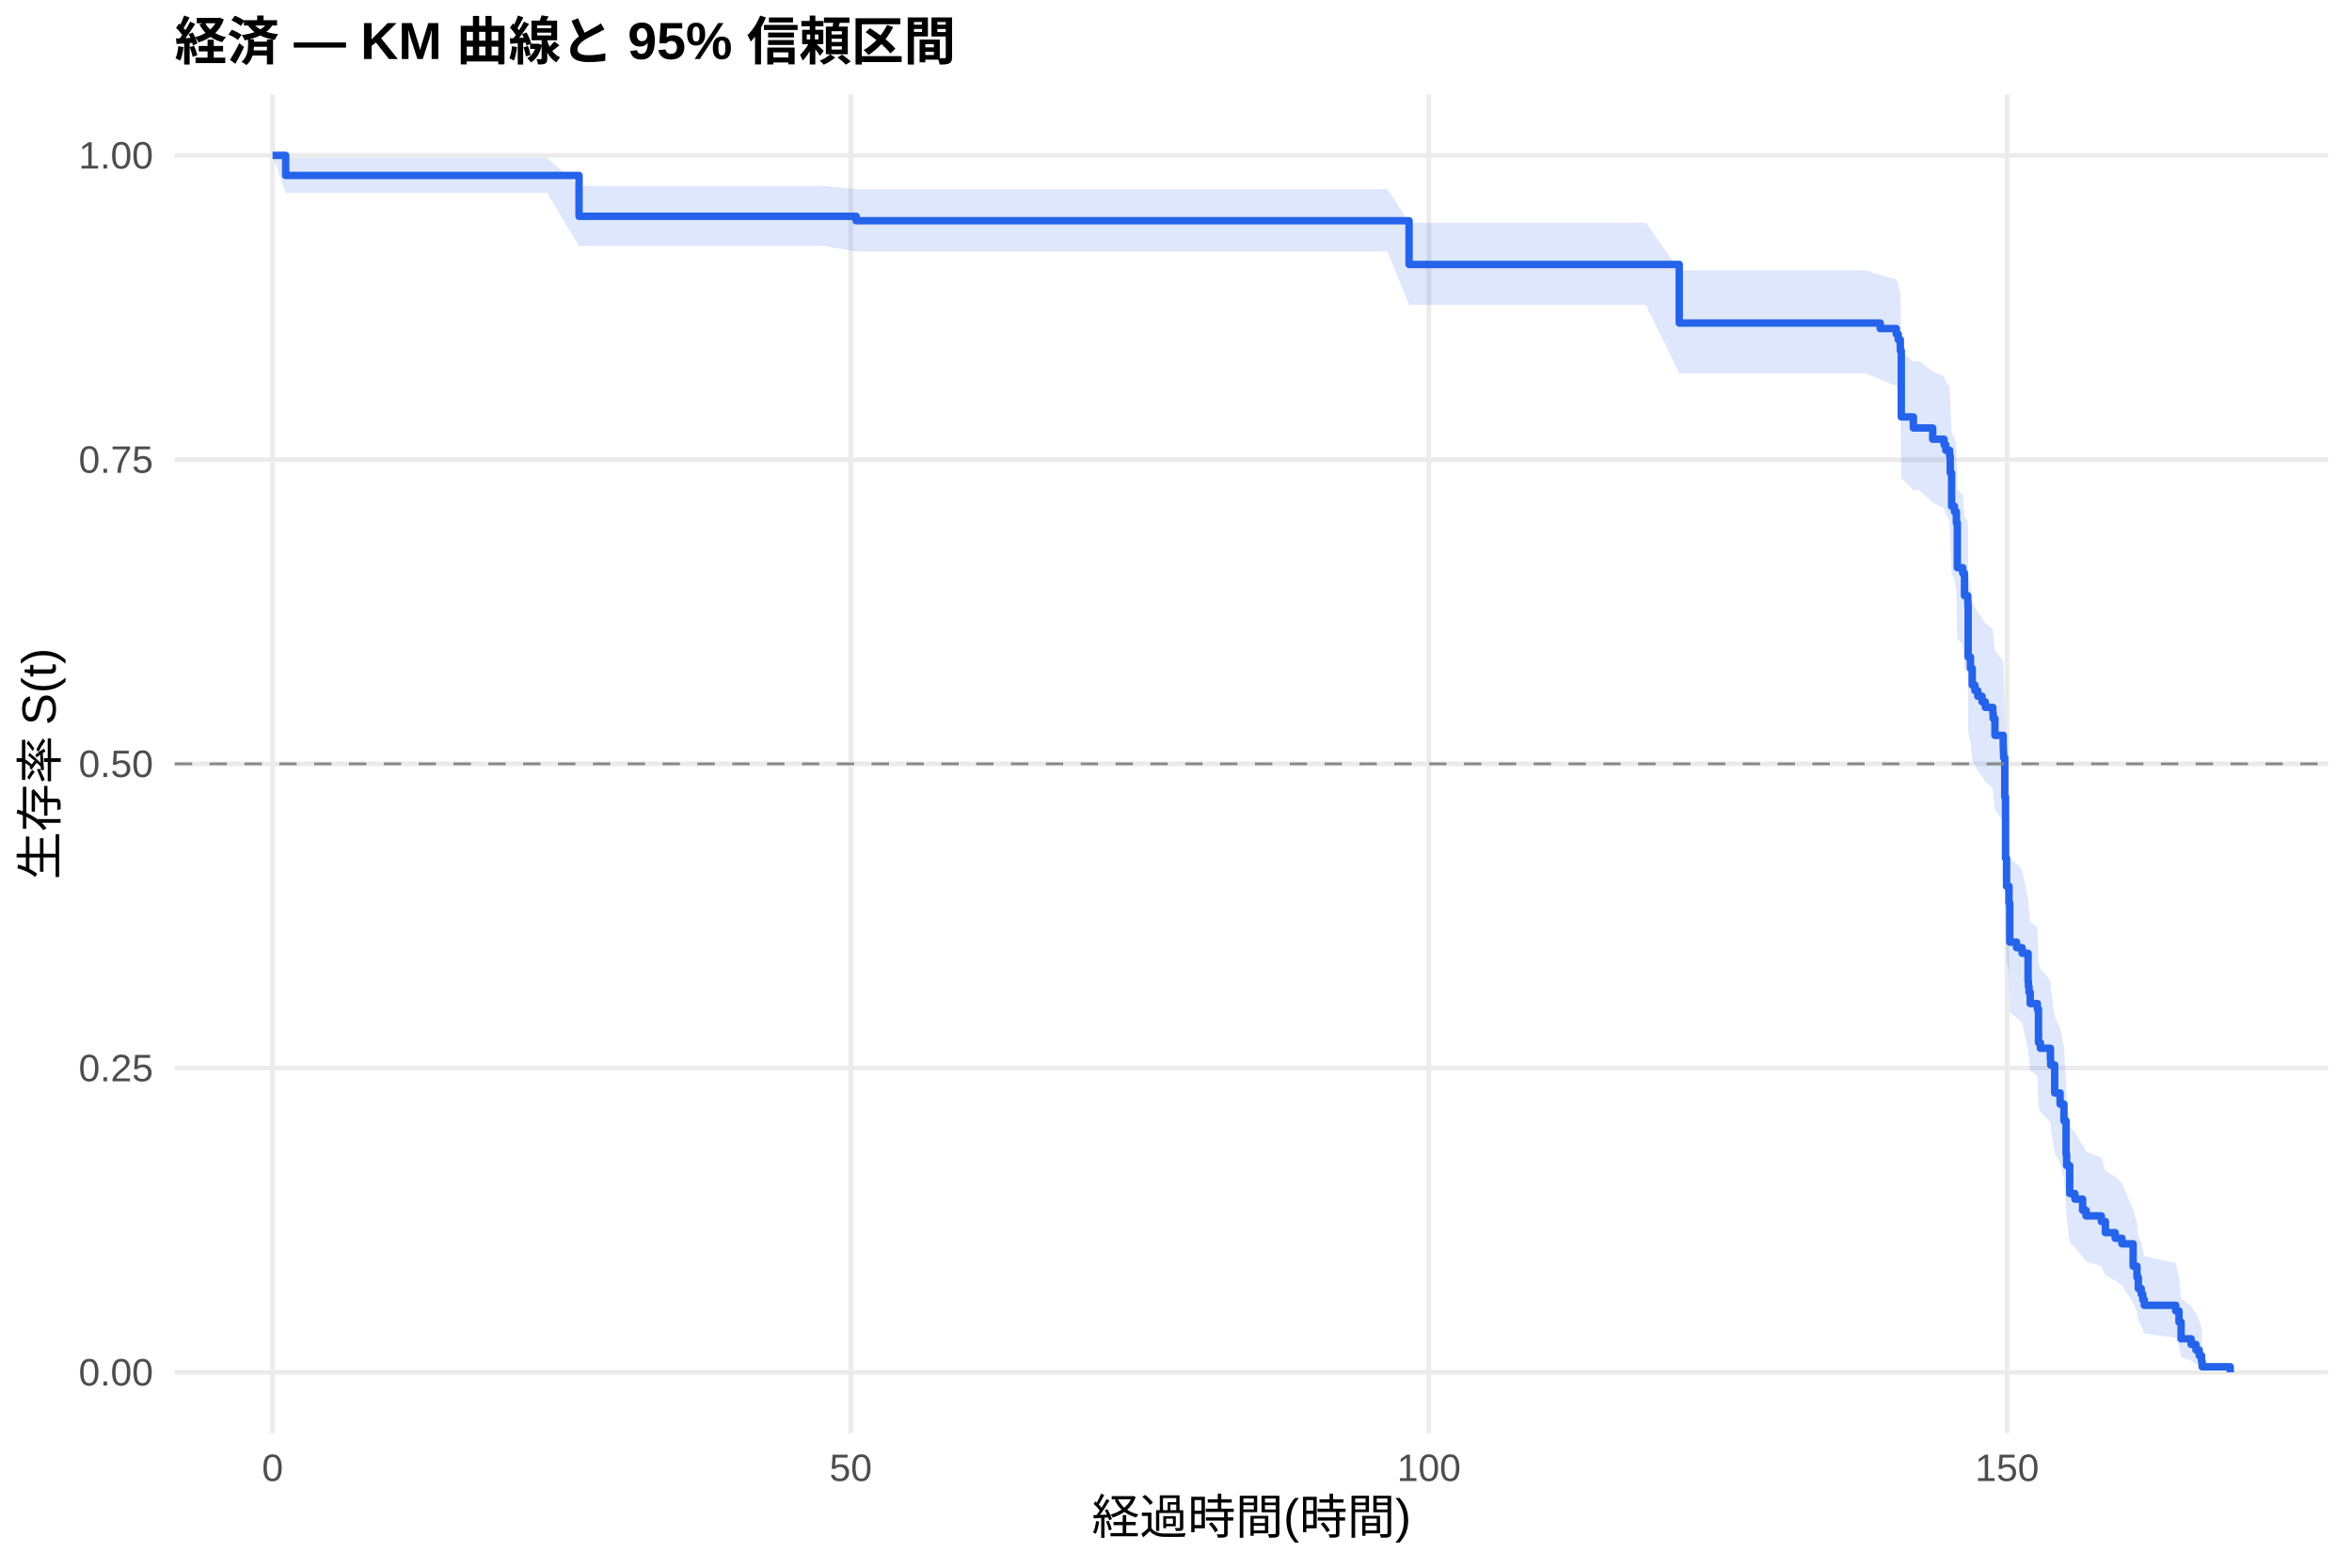
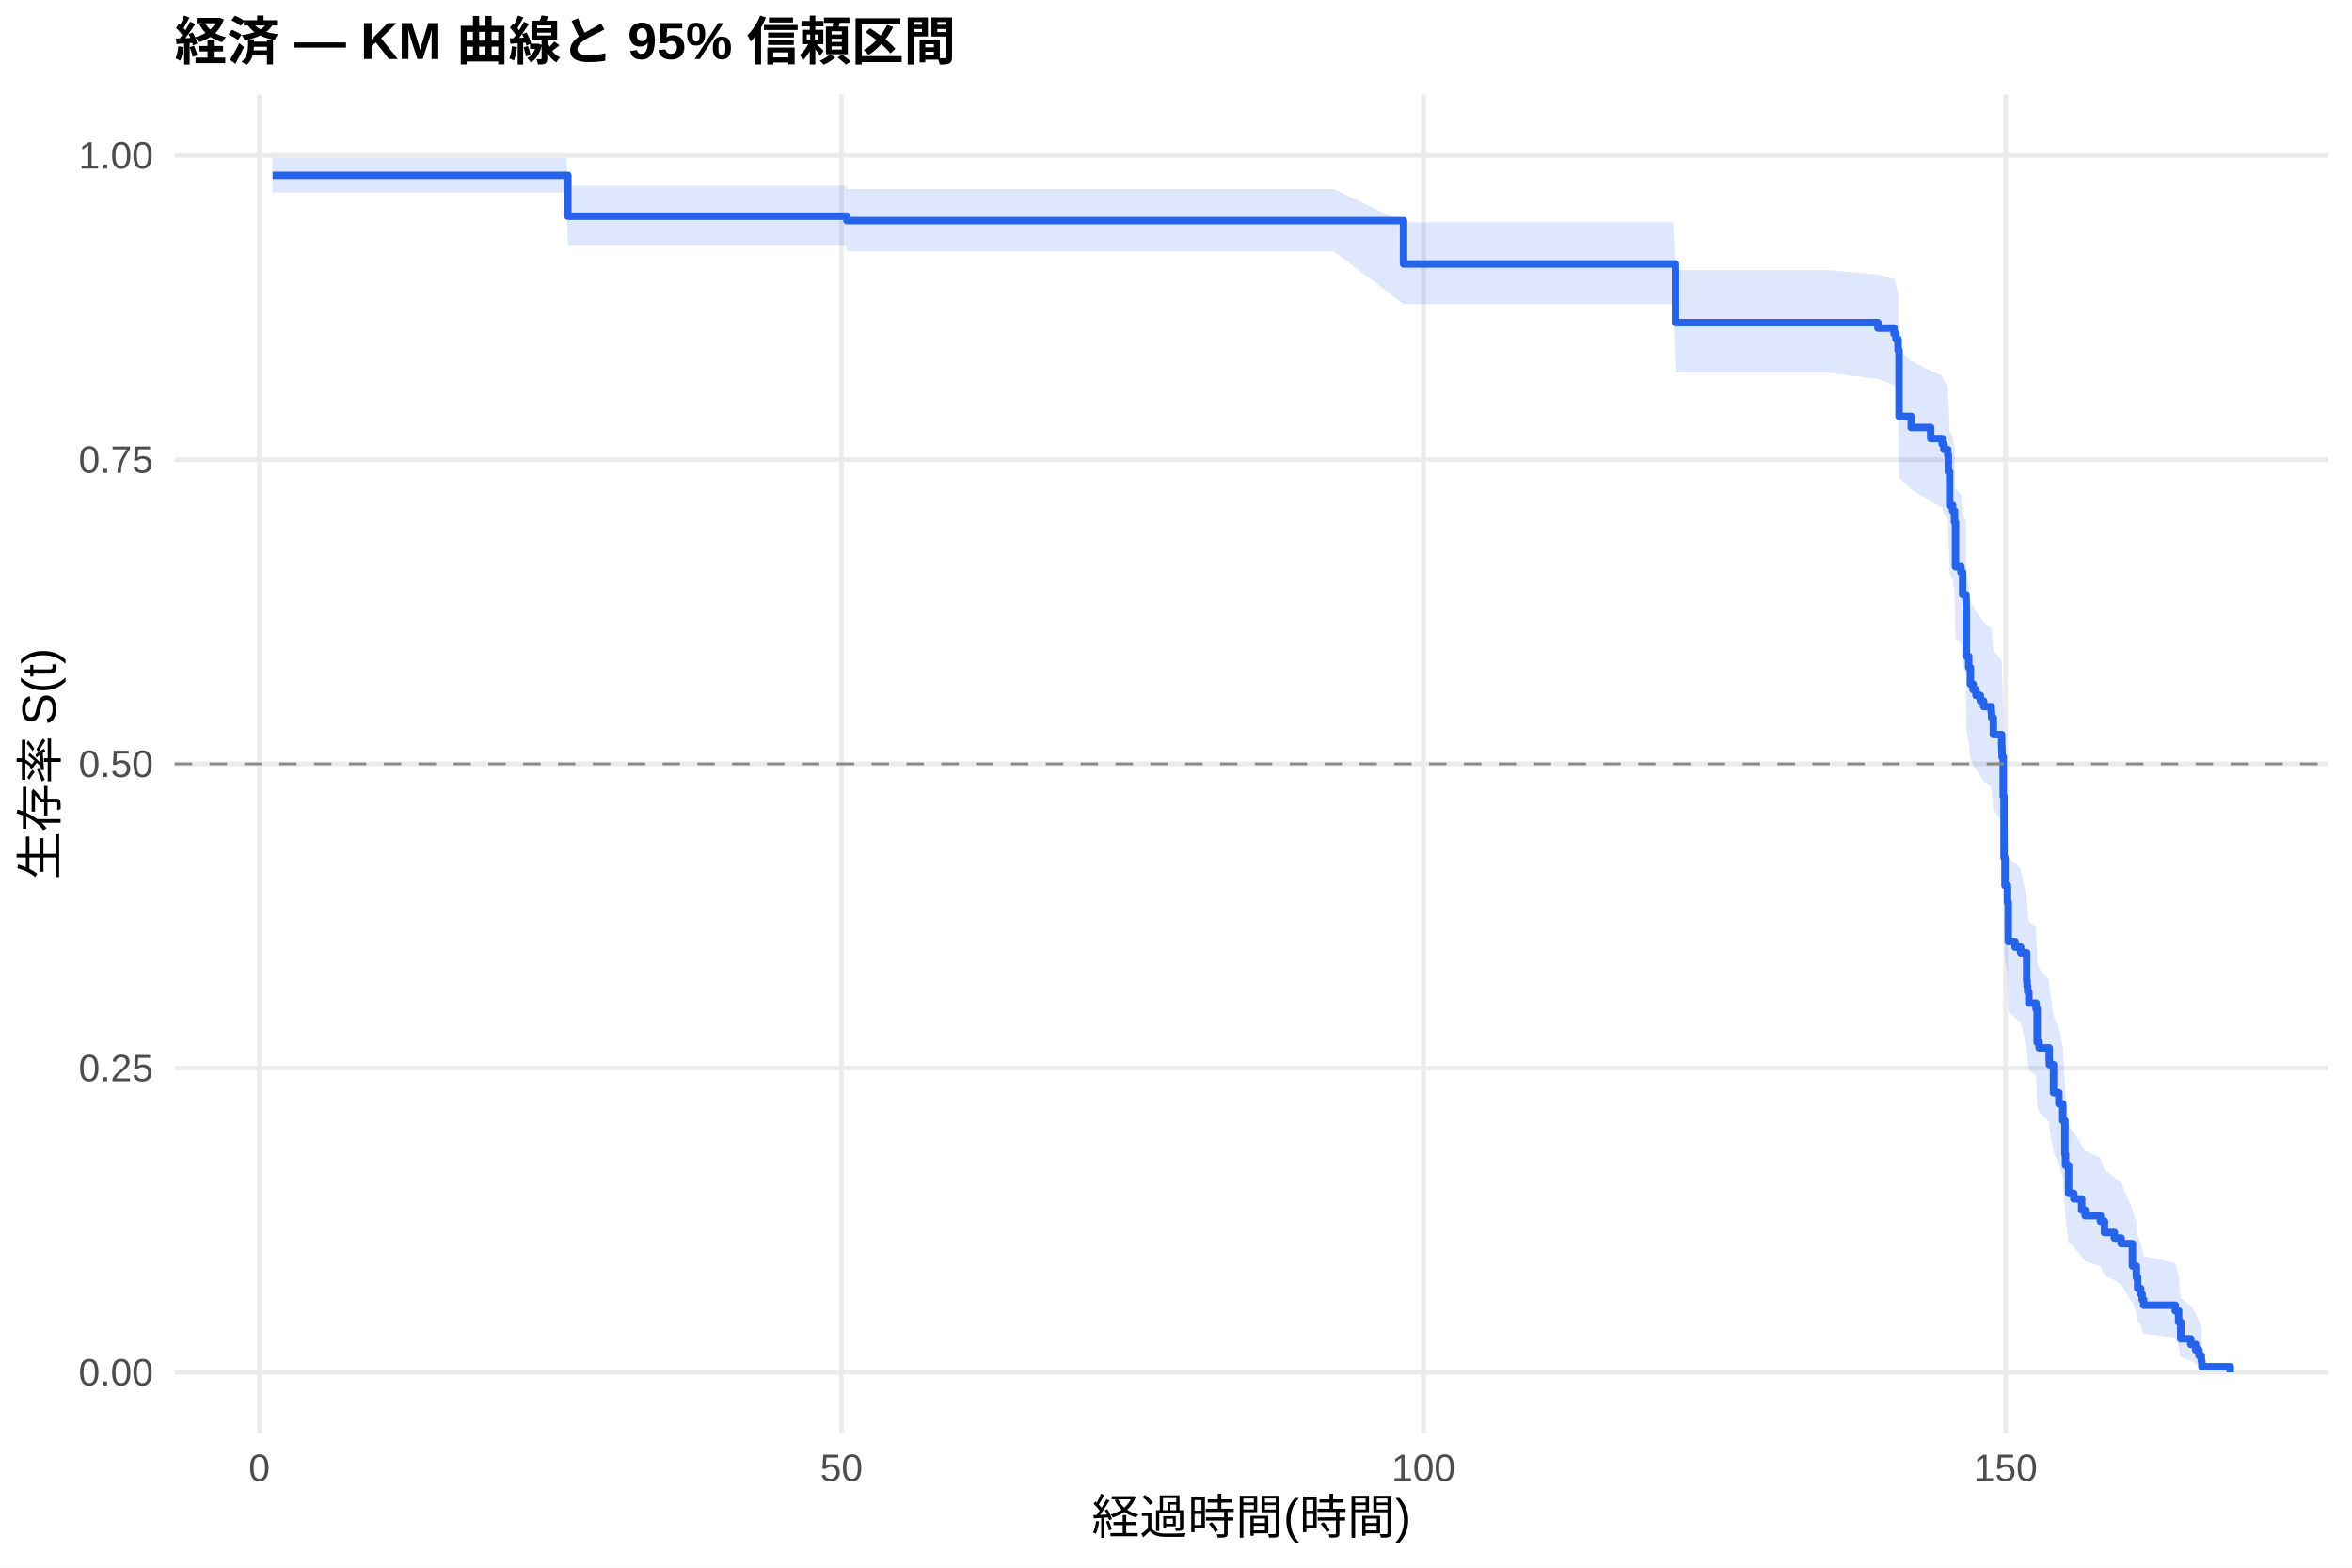
<svg xmlns="http://www.w3.org/2000/svg" width="540.00pt" height="360.00pt" viewBox="0 0 540.00 360.00">
  <g class="svglite">
    <defs>
      <style type="text/css">
    .svglite line, .svglite polyline, .svglite polygon, .svglite path, .svglite rect, .svglite circle {
      fill: none;
      stroke: #000000;
      stroke-linecap: round;
      stroke-linejoin: round;
      stroke-miterlimit: 10.00;
    }
    .svglite text {
      white-space: pre;
    }
    .svglite g.glyphgroup path {
      fill: inherit;
      stroke: none;
    }
  </style>
    </defs>
    <rect width="100%" height="100%" style="stroke: none; fill: #FFFFFF;" />
    <defs>
      <clipPath id="cpMC4wMHw1NDAuMDB8MC4wMHwzNjAuMDA=">
        <rect x="0.00" y="0.00" width="540.00" height="360.00" />
      </clipPath>
    </defs>
    <g clip-path="url(#cpMC4wMHw1NDAuMDB8MC4wMHwzNjAuMDA=)">
      <rect x="0" y="0.00" width="540.00" height="360.00" style="stroke-width: 1.07; stroke: none; fill: #FFFFFF;" />
    </g>
    <defs>
      <clipPath id="cpNDAuMTF8NTM0LjUyfDIxLjcxfDMyOS4xMg==">
        <rect x="40.11" y="21.71" width="494.41" height="307.41" />
      </clipPath>
    </defs>
    <g clip-path="url(#cpNDAuMTF8NTM0LjUyfDIxLjcxfDMyOS4xMg==)">
      <polyline points="40.11,315.14 534.52,315.14 " style="stroke-width: 1.07; stroke: #EBEBEB; stroke-linecap: butt;" />
      <polyline points="40.11,245.28 534.52,245.28 " style="stroke-width: 1.07; stroke: #EBEBEB; stroke-linecap: butt;" />
      <polyline points="40.11,175.41 534.52,175.41 " style="stroke-width: 1.07; stroke: #EBEBEB; stroke-linecap: butt;" />
      <polyline points="40.11,105.55 534.52,105.55 " style="stroke-width: 1.07; stroke: #EBEBEB; stroke-linecap: butt;" />
      <polyline points="40.11,35.68 534.52,35.68 " style="stroke-width: 1.07; stroke: #EBEBEB; stroke-linecap: butt;" />
-       <polyline points="62.58,329.12 62.58,21.71 " style="stroke-width: 1.07; stroke: #EBEBEB; stroke-linecap: butt;" />
-       <polyline points="195.32,329.12 195.32,21.71 " style="stroke-width: 1.07; stroke: #EBEBEB; stroke-linecap: butt;" />
-       <polyline points="328.07,329.12 328.07,21.71 " style="stroke-width: 1.07; stroke: #EBEBEB; stroke-linecap: butt;" />
-       <polyline points="460.81,329.12 460.81,21.71 " style="stroke-width: 1.07; stroke: #EBEBEB; stroke-linecap: butt;" />
-       <polygon points="62.58,35.68 65.59,36.26 93.29,36.26 125.55,36.26 132.94,42.68 141.74,42.68 155.55,42.68 169.66,42.68 182.58,42.68 189.26,42.68 196.56,43.43 196.96,43.43 205.63,43.43 219.31,43.43 233.38,43.43 248.64,43.43 274.26,43.43 287.14,43.43 300.46,43.43 318.55,43.43 323.51,51.13 338.02,51.13 350.99,51.13 364.62,51.13 377.85,51.13 385.54,62.08 396.56,62.08 413.07,62.08 428.33,62.08 431.69,63.14 435.37,64.20 435.81,65.27 436.30,67.43 436.52,80.71 439.30,82.98 440.68,82.98 443.73,85.27 446.34,86.42 446.74,87.58 447.62,88.74 447.76,92.23 448.07,99.28 448.73,100.46 449.17,102.83 449.39,112.41 450.63,113.62 451.03,118.46 451.78,119.68 451.83,120.89 451.87,131.93 452.40,134.41 452.80,138.13 453.42,139.37 454.08,140.62 455.06,141.87 455.81,143.12 457.53,144.37 457.62,145.62 458.02,149.38 459.92,151.90 459.97,153.17 460.01,154.43 460.28,163.32 460.45,177.45 460.68,183.94 461.25,187.85 461.43,197.04 462.98,198.36 464.26,199.69 465.63,206.32 465.72,207.66 465.85,208.99 466.12,211.67 467.76,213.01 468.02,221.10 468.46,222.45 470.76,225.17 470.81,226.54 471.74,233.38 472.98,236.14 473.86,240.30 474.35,248.69 474.48,251.51 475.19,258.63 476.38,260.07 478.15,262.95 478.95,264.40 482.45,265.86 483.38,268.78 485.63,270.25 487.18,271.73 489.75,277.70 490.63,280.73 490.94,283.79 491.61,285.34 491.96,286.89 492.31,288.46 499.53,290.05 500.28,293.25 500.76,298.20 503.07,299.89 504.17,301.59 504.92,303.30 505.45,304.95 505.59,306.08 505.59,314.96 505.45,314.50 504.92,313.89 504.17,313.20 503.07,312.44 500.76,311.64 500.28,309.05 499.53,307.20 492.31,306.25 491.96,305.29 491.61,304.31 490.94,303.33 490.63,301.32 489.75,299.27 487.18,295.08 485.63,294.01 483.38,292.94 482.45,290.79 478.95,289.70 478.15,288.61 476.38,286.41 475.19,285.30 474.48,279.72 474.35,277.45 473.86,270.59 472.98,267.12 471.74,264.79 470.81,258.93 470.76,257.75 468.46,255.38 468.02,254.19 467.76,247.03 466.12,245.82 465.85,243.41 465.72,242.21 465.63,241.00 464.26,234.92 462.98,233.70 461.43,232.48 461.25,223.87 460.68,220.15 460.45,213.92 460.28,200.08 460.01,191.17 459.97,189.89 459.92,188.61 458.02,186.04 457.62,182.18 457.53,180.89 455.81,179.59 455.06,178.30 454.08,177.00 453.42,175.71 452.80,174.41 452.40,170.50 451.87,167.89 451.83,156.04 451.78,154.71 451.03,153.39 450.63,148.06 449.39,146.72 449.17,135.95 448.73,133.24 448.07,131.88 447.76,123.67 447.62,119.53 446.74,118.14 446.34,116.76 443.73,115.37 440.68,112.57 439.30,112.57 436.52,109.81 436.30,92.93 435.81,90.06 435.37,88.61 431.69,87.17 428.33,85.71 413.07,85.71 396.56,85.71 385.54,85.71 377.85,69.98 364.62,69.98 350.99,69.98 338.02,69.98 323.51,69.98 318.55,57.75 300.46,57.75 287.14,57.75 274.26,57.75 248.64,57.75 233.38,57.75 219.31,57.75 205.63,57.75 196.96,57.75 196.56,57.75 189.26,56.49 182.58,56.49 169.66,56.49 155.55,56.49 141.74,56.49 132.94,56.49 125.55,44.27 93.29,44.27 65.59,44.27 62.58,35.68 " style="stroke-width: 0.00; stroke: none; stroke-linecap: butt; fill: #2563EB; fill-opacity: 0.15;" />
-       <polyline points="62.58,35.68 65.59,36.26 93.29,36.26 125.55,36.26 132.94,42.68 141.74,42.68 155.55,42.68 169.66,42.68 182.58,42.68 189.26,42.68 196.56,43.43 196.96,43.43 205.63,43.43 219.31,43.43 233.38,43.43 248.64,43.43 274.26,43.43 287.14,43.43 300.46,43.43 318.55,43.43 323.51,51.13 338.02,51.13 350.99,51.13 364.62,51.13 377.85,51.13 385.54,62.08 396.56,62.08 413.07,62.08 428.33,62.08 431.69,63.14 435.37,64.20 435.81,65.27 436.30,67.43 436.52,80.71 439.30,82.98 440.68,82.98 443.73,85.27 446.34,86.42 446.74,87.58 447.62,88.74 447.76,92.23 448.07,99.28 448.73,100.46 449.17,102.83 449.39,112.41 450.63,113.62 451.03,118.46 451.78,119.68 451.83,120.89 451.87,131.93 452.40,134.41 452.80,138.13 453.42,139.37 454.08,140.62 455.06,141.87 455.81,143.12 457.53,144.37 457.62,145.62 458.02,149.38 459.92,151.90 459.97,153.17 460.01,154.43 460.28,163.32 460.45,177.45 460.68,183.94 461.25,187.85 461.43,197.04 462.98,198.36 464.26,199.69 465.63,206.32 465.72,207.66 465.85,208.99 466.12,211.67 467.76,213.01 468.02,221.10 468.46,222.45 470.76,225.17 470.81,226.54 471.74,233.38 472.98,236.14 473.86,240.30 474.35,248.69 474.48,251.51 475.19,258.63 476.38,260.07 478.15,262.95 478.95,264.40 482.45,265.86 483.38,268.78 485.63,270.25 487.18,271.73 489.75,277.70 490.63,280.73 490.94,283.79 491.61,285.34 491.96,286.89 492.31,288.46 499.53,290.05 500.28,293.25 500.76,298.20 503.07,299.89 504.17,301.59 504.92,303.30 505.45,304.95 505.59,306.08 " style="stroke-width: 1.07; stroke: none; stroke-linecap: butt;" />
-       <polyline points="505.59,314.96 505.45,314.50 504.92,313.89 504.17,313.20 503.07,312.44 500.76,311.64 500.28,309.05 499.53,307.20 492.31,306.25 491.96,305.29 491.61,304.31 490.94,303.33 490.63,301.32 489.75,299.27 487.18,295.08 485.63,294.01 483.38,292.94 482.45,290.79 478.95,289.70 478.15,288.61 476.38,286.41 475.19,285.30 474.48,279.72 474.35,277.45 473.86,270.59 472.98,267.12 471.74,264.79 470.81,258.93 470.76,257.75 468.46,255.38 468.02,254.19 467.76,247.03 466.12,245.82 465.85,243.41 465.72,242.21 465.63,241.00 464.26,234.92 462.98,233.70 461.43,232.48 461.25,223.87 460.68,220.15 460.45,213.92 460.28,200.08 460.01,191.17 459.97,189.89 459.92,188.61 458.02,186.04 457.62,182.18 457.53,180.89 455.81,179.59 455.06,178.30 454.08,177.00 453.42,175.71 452.80,174.41 452.40,170.50 451.87,167.89 451.83,156.04 451.78,154.71 451.03,153.39 450.63,148.06 449.39,146.72 449.17,135.95 448.73,133.24 448.07,131.88 447.76,123.67 447.62,119.53 446.74,118.14 446.34,116.76 443.73,115.37 440.68,112.57 439.30,112.57 436.52,109.81 436.30,92.93 435.81,90.06 435.37,88.61 431.69,87.17 428.33,85.71 413.07,85.71 396.56,85.71 385.54,85.71 377.85,69.98 364.62,69.98 350.99,69.98 338.02,69.98 323.51,69.98 318.55,57.75 300.46,57.75 287.14,57.75 274.26,57.75 248.64,57.75 233.38,57.75 219.31,57.75 205.63,57.75 196.96,57.75 196.56,57.75 189.26,56.49 182.58,56.49 169.66,56.49 155.55,56.49 141.74,56.49 132.94,56.49 125.55,44.27 93.29,44.27 65.59,44.27 62.58,35.68 " style="stroke-width: 1.07; stroke: none; stroke-linecap: butt;" />
-       <polyline points="62.58,35.68 65.59,35.68 65.59,40.29 93.29,40.29 93.29,40.29 125.55,40.29 125.55,40.29 132.94,40.29 132.94,49.67 141.74,49.67 141.74,49.67 155.55,49.67 155.55,49.67 169.66,49.67 169.66,49.67 182.58,49.67 182.58,49.67 189.26,49.67 189.26,49.67 196.56,49.67 196.56,50.69 196.96,50.69 196.96,50.69 205.63,50.69 205.63,50.69 219.31,50.69 219.31,50.69 233.38,50.69 233.38,50.69 248.64,50.69 248.64,50.69 274.26,50.69 274.26,50.69 287.14,50.69 287.14,50.69 300.46,50.69 300.46,50.69 318.55,50.69 318.55,50.69 323.51,50.69 323.51,60.73 338.02,60.73 338.02,60.73 350.99,60.73 350.99,60.73 364.62,60.73 364.62,60.73 377.85,60.73 377.85,60.73 385.54,60.73 385.54,74.18 396.56,74.18 396.56,74.18 413.07,74.18 413.07,74.18 428.33,74.18 428.33,74.18 431.69,74.18 431.69,75.45 435.37,75.45 435.37,76.72 435.81,76.72 435.81,77.99 436.30,77.99 436.30,80.53 436.52,80.53 436.52,95.74 439.30,95.74 439.30,98.28 440.68,98.28 440.68,98.28 443.73,98.28 443.73,100.85 446.34,100.85 446.34,102.13 446.74,102.13 446.74,103.41 447.62,103.41 447.62,104.70 447.76,104.70 447.76,108.55 448.07,108.55 448.07,116.24 448.73,116.24 448.73,117.53 449.17,117.53 449.17,120.09 449.39,120.09 449.39,130.36 450.63,130.36 450.63,131.64 451.03,131.64 451.03,136.78 451.78,136.78 451.78,138.06 451.83,138.06 451.83,139.34 451.87,139.34 451.87,150.89 452.40,150.89 452.40,153.46 452.80,153.46 452.80,157.31 453.42,157.31 453.42,158.59 454.08,158.59 454.08,159.87 455.06,159.87 455.06,161.16 455.81,161.16 455.81,162.44 457.53,162.44 457.53,163.72 457.62,163.72 457.62,165.01 458.02,165.01 458.02,168.86 459.92,168.86 459.92,171.42 459.97,171.42 459.97,172.71 460.01,172.71 460.01,173.99 460.28,173.99 460.28,182.97 460.45,182.97 460.45,197.09 460.68,197.09 460.68,203.50 461.25,203.50 461.25,207.35 461.43,207.35 461.43,216.34 462.98,216.34 462.98,217.62 464.26,217.62 464.26,218.90 465.63,218.90 465.63,225.32 465.72,225.32 465.72,226.60 465.85,226.60 465.85,227.88 466.12,227.88 466.12,230.45 467.76,230.45 467.76,231.73 468.02,231.73 468.02,239.43 468.46,239.43 468.46,240.72 470.76,240.72 470.76,243.28 470.81,243.28 470.81,244.57 471.74,244.57 471.74,250.98 472.98,250.98 472.98,253.55 473.86,253.55 473.86,257.40 474.35,257.40 474.35,265.10 474.48,265.10 474.48,267.66 475.19,267.66 475.19,274.08 476.38,274.08 476.38,275.36 478.15,275.36 478.15,277.93 478.95,277.93 478.95,279.21 482.45,279.21 482.45,280.50 483.38,280.50 483.38,283.06 485.63,283.06 485.63,284.35 487.18,284.35 487.18,285.63 489.75,285.63 489.75,290.76 490.63,290.76 490.63,293.33 490.94,293.33 490.94,295.89 491.61,295.89 491.61,297.18 491.96,297.18 491.96,298.46 492.31,298.46 492.31,299.74 499.53,299.74 499.53,301.03 500.28,301.03 500.28,303.59 500.76,303.59 500.76,307.44 503.07,307.44 503.07,308.73 504.17,308.73 504.17,310.01 504.92,310.01 504.92,311.29 505.45,311.29 505.45,312.58 505.59,312.58 505.59,313.86 512.05,313.86 512.05,315.14 " style="stroke-width: 1.71; stroke: #2563EB; stroke-linecap: butt;" />
+       <polyline points="59.55,329.12 59.55,21.71 " style="stroke-width: 1.07; stroke: #EBEBEB; stroke-linecap: butt;" />
+       <polyline points="193.19,329.12 193.19,21.71 " style="stroke-width: 1.07; stroke: #EBEBEB; stroke-linecap: butt;" />
+       <polyline points="326.83,329.12 326.83,21.71 " style="stroke-width: 1.07; stroke: #EBEBEB; stroke-linecap: butt;" />
+       <polyline points="460.46,329.12 460.46,21.71 " style="stroke-width: 1.07; stroke: #EBEBEB; stroke-linecap: butt;" />
+       <polygon points="62.58,36.25 66.73,36.25 97.64,36.25 130.11,36.25 130.38,42.67 146.42,42.67 160.32,42.67 174.53,42.67 187.53,42.67 194.26,42.67 194.44,43.42 202.01,43.42 210.74,43.42 224.51,43.42 238.67,43.42 254.04,43.42 279.83,43.42 292.79,43.42 306.20,43.42 322.24,51.06 324.42,51.06 344.02,51.06 357.07,51.06 370.79,51.06 384.11,51.06 384.69,62.00 402.96,62.00 419.57,62.00 431.15,63.05 434.85,64.10 434.94,64.10 435.30,65.17 435.79,67.33 436.01,80.61 438.81,82.87 443.27,85.14 445.90,86.29 446.30,87.43 447.19,88.58 447.32,92.03 447.37,92.03 447.63,99.08 448.30,100.27 448.75,102.64 448.97,112.22 450.22,113.43 450.62,118.27 451.38,119.49 451.42,120.71 451.47,131.76 452.00,134.23 452.40,137.96 453.02,139.20 453.69,140.45 454.67,141.70 455.43,142.95 457.17,144.20 457.26,145.45 457.66,149.22 459.57,151.74 459.62,153.00 459.66,154.27 459.93,163.17 460.11,177.31 460.33,183.80 460.91,187.72 461.09,196.92 462.65,198.24 463.94,199.56 465.32,206.21 465.41,207.54 465.54,208.88 465.81,211.56 467.46,212.90 467.72,221.00 468.17,222.35 470.49,225.08 470.53,226.44 471.47,233.30 472.71,236.06 473.60,240.22 474.09,248.62 474.23,251.44 474.94,258.57 476.14,260.01 477.93,262.90 478.73,264.35 482.25,265.80 483.18,268.73 485.45,270.20 487.01,271.68 489.60,277.66 490.49,280.69 490.80,283.75 491.47,285.30 491.82,286.86 492.18,288.43 499.44,290.02 500.20,293.23 500.69,298.18 503.00,299.87 504.12,301.58 504.88,303.29 505.41,304.94 505.54,306.06 505.54,314.96 505.41,314.50 504.88,313.89 504.12,313.20 503.00,312.44 500.69,311.64 500.20,309.04 499.44,307.19 492.18,306.24 491.82,305.28 491.47,304.30 490.80,303.31 490.49,301.30 489.60,299.25 487.01,295.05 485.45,293.99 483.18,292.92 482.25,290.76 478.73,289.67 477.93,288.57 476.14,286.37 474.94,285.27 474.23,279.67 474.09,277.41 473.60,270.53 472.71,267.06 471.47,264.73 470.53,258.86 470.49,257.67 468.17,255.30 467.72,254.11 467.46,246.94 465.81,245.73 465.54,243.32 465.41,242.11 465.32,240.90 463.94,234.81 462.65,233.59 461.09,232.37 460.91,223.74 460.33,220.02 460.11,213.79 459.93,199.92 459.66,191.00 459.62,189.72 459.57,188.43 457.66,185.86 457.26,181.99 457.17,180.70 455.43,179.41 454.67,178.11 453.69,176.81 453.02,175.51 452.40,174.21 452.00,170.30 451.47,167.68 451.42,155.81 451.38,154.49 450.62,153.16 450.22,147.82 448.97,146.48 448.75,135.69 448.30,132.97 447.63,131.61 447.37,123.38 447.32,123.38 447.19,119.29 446.30,117.92 445.90,116.55 443.27,115.18 438.81,112.42 436.01,109.65 435.79,92.75 435.30,89.88 434.94,88.43 434.85,88.43 431.15,87.01 419.57,85.58 402.96,85.58 384.69,85.58 384.11,69.83 370.79,69.83 357.07,69.83 344.02,69.83 324.42,69.83 322.24,69.83 306.20,57.71 292.79,57.71 279.83,57.71 254.04,57.71 238.67,57.71 224.51,57.71 210.74,57.71 202.01,57.71 194.44,57.71 194.26,56.44 187.53,56.44 174.53,56.44 160.32,56.44 146.42,56.44 130.38,56.44 130.11,44.22 97.64,44.22 66.73,44.22 62.58,44.22 " style="stroke-width: 0.00; stroke: none; stroke-linecap: butt; fill: #2563EB; fill-opacity: 0.15;" />
+       <polyline points="62.58,36.25 66.73,36.25 97.64,36.25 130.11,36.25 130.38,42.67 146.42,42.67 160.32,42.67 174.53,42.67 187.53,42.67 194.26,42.67 194.44,43.42 202.01,43.42 210.74,43.42 224.51,43.42 238.67,43.42 254.04,43.42 279.83,43.42 292.79,43.42 306.20,43.42 322.24,51.06 324.42,51.06 344.02,51.06 357.07,51.06 370.79,51.06 384.11,51.06 384.69,62.00 402.96,62.00 419.57,62.00 431.15,63.05 434.85,64.10 434.94,64.10 435.30,65.17 435.79,67.33 436.01,80.61 438.81,82.87 443.27,85.14 445.90,86.29 446.30,87.43 447.19,88.58 447.32,92.03 447.37,92.03 447.63,99.08 448.30,100.27 448.75,102.64 448.97,112.22 450.22,113.43 450.62,118.27 451.38,119.49 451.42,120.71 451.47,131.76 452.00,134.23 452.40,137.96 453.02,139.20 453.69,140.45 454.67,141.70 455.43,142.95 457.17,144.20 457.26,145.45 457.66,149.22 459.57,151.74 459.62,153.00 459.66,154.27 459.93,163.17 460.11,177.31 460.33,183.80 460.91,187.72 461.09,196.92 462.65,198.24 463.94,199.56 465.32,206.21 465.41,207.54 465.54,208.88 465.81,211.56 467.46,212.90 467.72,221.00 468.17,222.35 470.49,225.08 470.53,226.44 471.47,233.30 472.71,236.06 473.60,240.22 474.09,248.62 474.23,251.44 474.94,258.57 476.14,260.01 477.93,262.90 478.73,264.35 482.25,265.80 483.18,268.73 485.45,270.20 487.01,271.68 489.60,277.66 490.49,280.69 490.80,283.75 491.47,285.30 491.82,286.86 492.18,288.43 499.44,290.02 500.20,293.23 500.69,298.18 503.00,299.87 504.12,301.58 504.88,303.29 505.41,304.94 505.54,306.06 " style="stroke-width: 1.07; stroke: none; stroke-linecap: butt;" />
+       <polyline points="505.54,314.96 505.41,314.50 504.88,313.89 504.12,313.20 503.00,312.44 500.69,311.64 500.20,309.04 499.44,307.19 492.18,306.24 491.82,305.28 491.47,304.30 490.80,303.31 490.49,301.30 489.60,299.25 487.01,295.05 485.45,293.99 483.18,292.92 482.25,290.76 478.73,289.67 477.93,288.57 476.14,286.37 474.94,285.27 474.23,279.67 474.09,277.41 473.60,270.53 472.71,267.06 471.47,264.73 470.53,258.86 470.49,257.67 468.17,255.30 467.72,254.11 467.46,246.94 465.81,245.73 465.54,243.32 465.41,242.11 465.32,240.90 463.94,234.81 462.65,233.59 461.09,232.37 460.91,223.74 460.33,220.02 460.11,213.79 459.93,199.92 459.66,191.00 459.62,189.72 459.57,188.43 457.66,185.86 457.26,181.99 457.17,180.70 455.43,179.41 454.67,178.11 453.69,176.81 453.02,175.51 452.40,174.21 452.00,170.30 451.47,167.68 451.42,155.81 451.38,154.49 450.62,153.16 450.22,147.82 448.97,146.48 448.75,135.69 448.30,132.97 447.63,131.61 447.37,123.38 447.32,123.38 447.19,119.29 446.30,117.92 445.90,116.55 443.27,115.18 438.81,112.42 436.01,109.65 435.79,92.75 435.30,89.88 434.94,88.43 434.85,88.43 431.15,87.01 419.57,85.58 402.96,85.58 384.69,85.58 384.11,69.83 370.79,69.83 357.07,69.83 344.02,69.83 324.42,69.83 322.24,69.83 306.20,57.71 292.79,57.71 279.83,57.71 254.04,57.71 238.67,57.71 224.51,57.71 210.74,57.71 202.01,57.71 194.44,57.71 194.26,56.44 187.53,56.44 174.53,56.44 160.32,56.44 146.42,56.44 130.38,56.44 130.11,44.22 97.64,44.22 66.73,44.22 62.58,44.22 " style="stroke-width: 1.07; stroke: none; stroke-linecap: butt;" />
+       <polyline points="62.58,40.26 66.73,40.26 66.73,40.26 97.64,40.26 97.64,40.26 130.11,40.26 130.11,40.26 130.38,40.26 130.38,49.64 146.42,49.64 146.42,49.64 160.32,49.64 160.32,49.64 174.53,49.64 174.53,49.64 187.53,49.64 187.53,49.64 194.26,49.64 194.26,49.64 194.44,49.64 194.44,50.66 202.01,50.66 202.01,50.66 210.74,50.66 210.74,50.66 224.51,50.66 224.51,50.66 238.67,50.66 238.67,50.66 254.04,50.66 254.04,50.66 279.83,50.66 279.83,50.66 292.79,50.66 292.79,50.66 306.20,50.66 306.20,50.66 322.24,50.66 322.24,60.62 324.42,60.62 324.42,60.62 344.02,60.62 344.02,60.62 357.07,60.62 357.07,60.62 370.79,60.62 370.79,60.62 384.11,60.62 384.11,60.62 384.69,60.62 384.69,74.08 402.96,74.08 402.96,74.08 419.57,74.08 419.57,74.08 431.15,74.08 431.15,75.33 434.85,75.33 434.85,76.58 434.94,76.58 434.94,76.58 435.30,76.58 435.30,77.85 435.79,77.85 435.79,80.38 436.01,80.38 436.01,95.61 438.81,95.61 438.81,98.15 443.27,98.15 443.27,100.69 445.90,100.69 445.90,101.96 446.30,101.96 446.30,103.22 447.19,103.22 447.19,104.49 447.32,104.49 447.32,108.30 447.37,108.30 447.37,108.30 447.63,108.30 447.63,116.01 448.30,116.01 448.30,117.29 448.75,117.29 448.75,119.86 448.97,119.86 448.97,130.14 450.22,130.14 450.22,131.43 450.62,131.43 450.62,136.56 451.38,136.56 451.38,137.85 451.42,137.85 451.42,139.13 451.47,139.13 451.47,150.70 452.00,150.70 452.00,153.27 452.40,153.27 452.40,157.12 453.02,157.12 453.02,158.40 453.69,158.40 453.69,159.69 454.67,159.69 454.67,160.97 455.43,160.97 455.43,162.26 457.17,162.26 457.17,163.54 457.26,163.54 457.26,164.83 457.66,164.83 457.66,168.68 459.57,168.68 459.57,171.25 459.62,171.25 459.62,172.54 459.66,172.54 459.66,173.82 459.93,173.82 459.93,182.81 460.11,182.81 460.11,196.95 460.33,196.95 460.33,203.37 460.91,203.37 460.91,207.22 461.09,207.22 461.09,216.22 462.65,216.22 462.65,217.50 463.94,217.50 463.94,218.79 465.32,218.79 465.32,225.21 465.41,225.21 465.41,226.50 465.54,226.50 465.54,227.78 465.81,227.78 465.81,230.35 467.46,230.35 467.46,231.63 467.72,231.63 467.72,239.34 468.17,239.34 468.17,240.63 470.49,240.63 470.49,243.20 470.53,243.20 470.53,244.48 471.47,244.48 471.47,250.91 472.71,250.91 472.71,253.48 473.60,253.48 473.60,257.33 474.09,257.33 474.09,265.04 474.23,265.04 474.23,267.61 474.94,267.61 474.94,274.03 476.14,274.03 476.14,275.32 477.93,275.32 477.93,277.89 478.73,277.89 478.73,279.17 482.25,279.17 482.25,280.45 483.18,280.45 483.18,283.02 485.45,283.02 485.45,284.31 487.01,284.31 487.01,285.59 489.60,285.59 489.60,290.73 490.49,290.73 490.49,293.30 490.80,293.30 490.80,295.87 491.47,295.87 491.47,297.16 491.82,297.16 491.82,298.44 492.18,298.44 492.18,299.73 499.44,299.73 499.44,301.01 500.20,301.01 500.20,303.58 500.69,303.58 500.69,307.43 503.00,307.43 503.00,308.72 504.12,308.72 504.12,310.00 504.88,310.00 504.88,311.29 505.41,311.29 505.41,312.57 505.54,312.57 505.54,313.86 512.05,313.86 512.05,315.14 " style="stroke-width: 1.71; stroke: #2563EB; stroke-linecap: butt;" />
      <line x1="40.11" y1="175.41" x2="534.52" y2="175.41" style="stroke-width: 0.64; stroke: #888888; stroke-dasharray: 4.00,4.00; stroke-linecap: butt;" />
    </g>
    <g clip-path="url(#cpMC4wMHw1NDAuMDB8MC4wMHwzNjAuMDA=)">
      <text x="35.18" y="318.17" text-anchor="end" style="font-size: 8.80px;fill: #4D4D4D; font-family: &quot;Liberation Sans&quot;;" textLength="17.11px" lengthAdjust="spacingAndGlyphs">0.00</text>
      <text x="35.18" y="248.30" text-anchor="end" style="font-size: 8.80px;fill: #4D4D4D; font-family: &quot;Liberation Sans&quot;;" textLength="17.11px" lengthAdjust="spacingAndGlyphs">0.25</text>
      <text x="35.18" y="178.44" text-anchor="end" style="font-size: 8.80px;fill: #4D4D4D; font-family: &quot;Liberation Sans&quot;;" textLength="17.11px" lengthAdjust="spacingAndGlyphs">0.50</text>
      <text x="35.18" y="108.57" text-anchor="end" style="font-size: 8.80px;fill: #4D4D4D; font-family: &quot;Liberation Sans&quot;;" textLength="17.11px" lengthAdjust="spacingAndGlyphs">0.75</text>
      <text x="35.18" y="38.71" text-anchor="end" style="font-size: 8.80px;fill: #4D4D4D; font-family: &quot;Liberation Sans&quot;;" textLength="17.11px" lengthAdjust="spacingAndGlyphs">1.00</text>
-       <text x="62.58" y="340.10" text-anchor="middle" style="font-size: 8.80px;fill: #4D4D4D; font-family: &quot;Liberation Sans&quot;;" textLength="4.89px" lengthAdjust="spacingAndGlyphs">0</text>
-       <text x="195.32" y="340.10" text-anchor="middle" style="font-size: 8.80px;fill: #4D4D4D; font-family: &quot;Liberation Sans&quot;;" textLength="9.78px" lengthAdjust="spacingAndGlyphs">50</text>
-       <text x="328.07" y="340.10" text-anchor="middle" style="font-size: 8.80px;fill: #4D4D4D; font-family: &quot;Liberation Sans&quot;;" textLength="14.67px" lengthAdjust="spacingAndGlyphs">100</text>
-       <text x="460.81" y="340.10" text-anchor="middle" style="font-size: 8.80px;fill: #4D4D4D; font-family: &quot;Liberation Sans&quot;;" textLength="14.67px" lengthAdjust="spacingAndGlyphs">150</text>
+       <text x="59.55" y="340.10" text-anchor="middle" style="font-size: 8.80px;fill: #4D4D4D; font-family: &quot;Liberation Sans&quot;;" textLength="4.89px" lengthAdjust="spacingAndGlyphs">0</text>
+       <text x="193.19" y="340.10" text-anchor="middle" style="font-size: 8.80px;fill: #4D4D4D; font-family: &quot;Liberation Sans&quot;;" textLength="9.78px" lengthAdjust="spacingAndGlyphs">50</text>
+       <text x="326.83" y="340.10" text-anchor="middle" style="font-size: 8.80px;fill: #4D4D4D; font-family: &quot;Liberation Sans&quot;;" textLength="14.67px" lengthAdjust="spacingAndGlyphs">100</text>
+       <text x="460.46" y="340.10" text-anchor="middle" style="font-size: 8.80px;fill: #4D4D4D; font-family: &quot;Liberation Sans&quot;;" textLength="14.67px" lengthAdjust="spacingAndGlyphs">150</text>
      <text x="287.32" y="352.24" text-anchor="middle" style="font-size: 11.00px; font-family: &quot;Liberation Sans&quot;;" textLength="73.31px" lengthAdjust="spacingAndGlyphs">経過時間(時間)</text>
      <text transform="translate(13.05,175.41) rotate(-90)" text-anchor="middle" style="font-size: 11.00px; font-family: &quot;Liberation Sans&quot;;" textLength="53.78px" lengthAdjust="spacingAndGlyphs">生存率 S(t)</text>
      <text x="40.11" y="13.74" style="font-size: 12.00px; font-weight: bold; font-family: &quot;Liberation Sans&quot;;" textLength="179.33px" lengthAdjust="spacingAndGlyphs">経済 — KM 曲線と 95% 信頼区間</text>
    </g>
  </g>
</svg>
